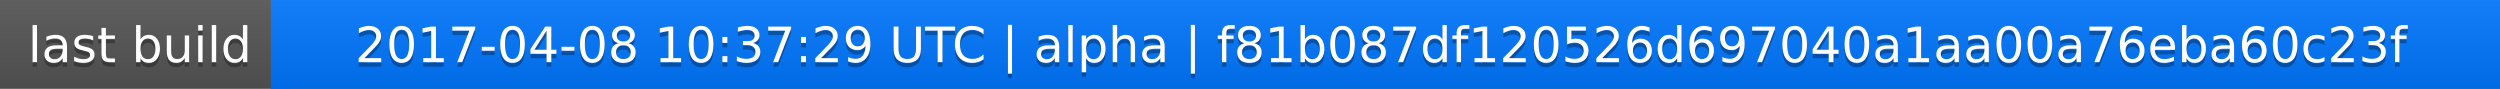
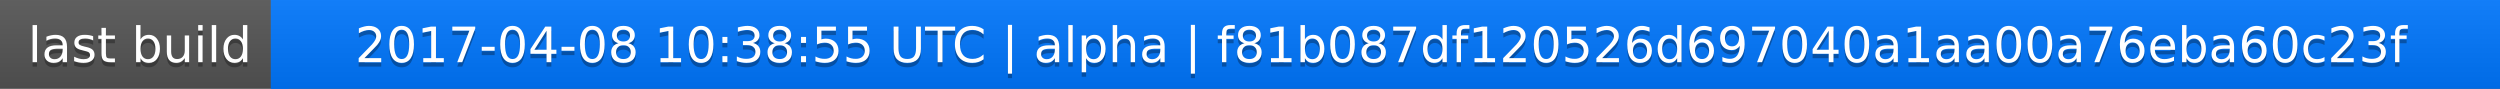
<svg xmlns="http://www.w3.org/2000/svg" width="563" height="20">
  <linearGradient id="a" x2="0" y2="100%">
    <stop offset="0" stop-color="#bbb" stop-opacity=".1" />
    <stop offset="1" stop-opacity=".1" />
  </linearGradient>
  <rect rx="0" width="563" height="20" fill="#555" />
  <rect rx="0" x="61" width="502" height="20" fill="#07f" />
  <path fill="#07f" d="M61 0h4v20h-4z" />
  <rect rx="0" width="563" height="20" fill="url(#a)" />
  <g fill="#fff" text-anchor="middle" font-family="DejaVu Sans,Verdana,Geneva,sans-serif" font-size="11">
    <text x="31.5" y="15" fill="#010101" fill-opacity=".3">last build</text>
    <text x="31.5" y="14">last build</text>
-     <text x="311" y="15" fill="#010101" fill-opacity=".3">2017-04-08 10:37:29 UTC | alpha | f81b087df120526d697040a1aa00a76eba60c23f</text>
-     <text x="311" y="14">2017-04-08 10:37:29 UTC | alpha | f81b087df120526d697040a1aa00a76eba60c23f</text>
+     <text x="311" y="15" fill="#010101" fill-opacity=".3">2017-04-08 10:38:55 UTC | alpha | f81b087df120526d697040a1aa00a76eba60c23f</text>
+     <text x="311" y="14">2017-04-08 10:38:55 UTC | alpha | f81b087df120526d697040a1aa00a76eba60c23f</text>
  </g>
</svg>
